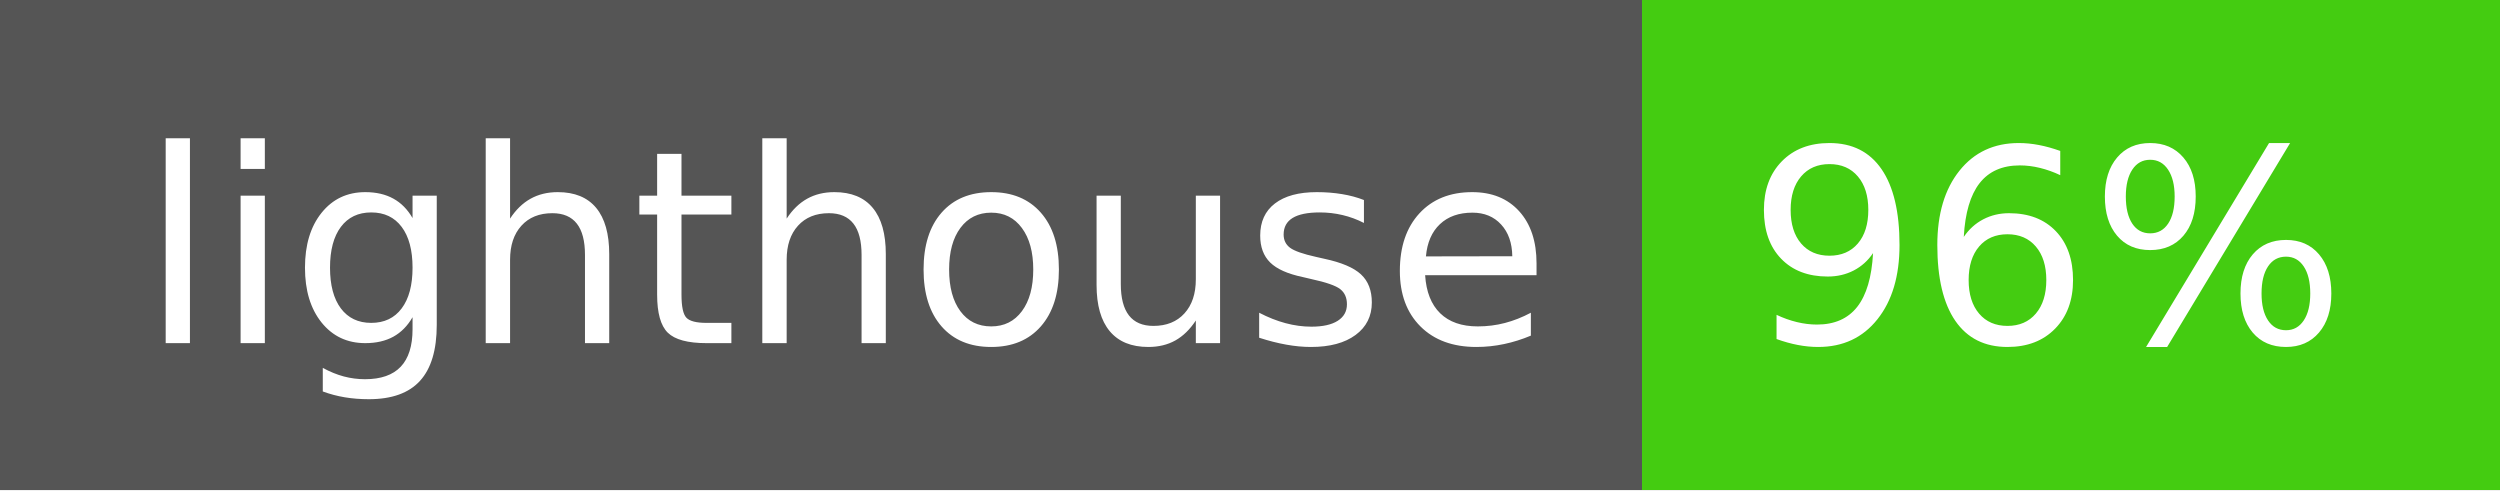
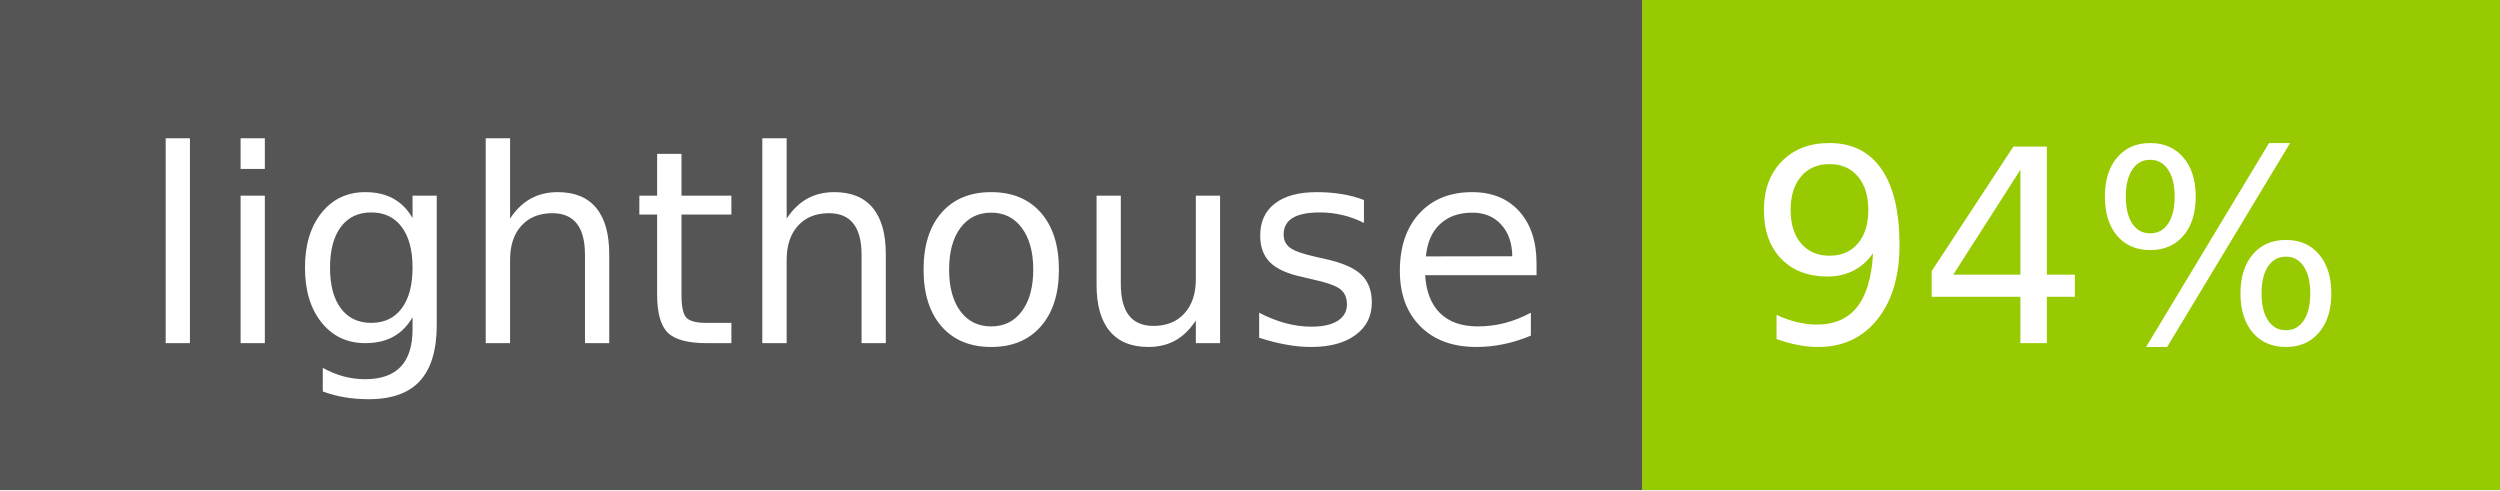
- <svg xmlns="http://www.w3.org/2000/svg" width="102" height="20" role="img" aria-label="lighthouse: 96%">
+ <svg xmlns="http://www.w3.org/2000/svg" width="102" height="20" role="img" aria-label="lighthouse: 94%">
  <g shape-rendering="crispEdges">
    <rect width="67" height="20" fill="#555" />
-     <rect x="67" width="35" height="20" fill="#4c1" />
+     <rect x="67" width="35" height="20" fill="#97ca00" />
  </g>
  <g fill="#fff" text-anchor="middle" font-family="Verdana,Geneva,DejaVu Sans,sans-serif" text-rendering="geometricPrecision" font-size="110">
    <text x="345" y="140" transform="scale(.1)" fill="#fff" textLength="570">lighthouse</text>
-     <text x="835" y="140" transform="scale(.1)" fill="#fff" textLength="250">96%</text>
+     <text x="835" y="140" transform="scale(.1)" fill="#fff" textLength="250">94%</text>
  </g>
</svg>
